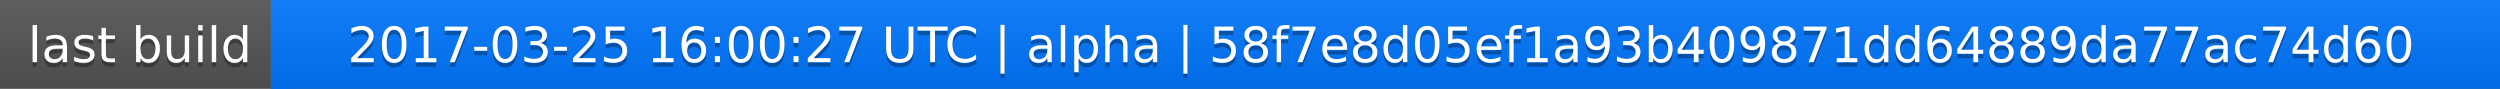
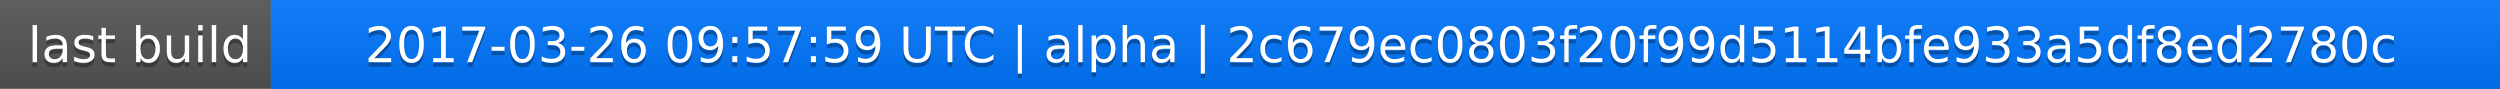
<svg xmlns="http://www.w3.org/2000/svg" width="563" height="20">
  <linearGradient id="a" x2="0" y2="100%">
    <stop offset="0" stop-color="#bbb" stop-opacity=".1" />
    <stop offset="1" stop-opacity=".1" />
  </linearGradient>
  <rect rx="0" width="563" height="20" fill="#555" />
  <rect rx="0" x="61" width="502" height="20" fill="#07f" />
  <path fill="#07f" d="M61 0h4v20h-4z" />
  <rect rx="0" width="563" height="20" fill="url(#a)" />
  <g fill="#fff" text-anchor="middle" font-family="DejaVu Sans,Verdana,Geneva,sans-serif" font-size="11">
    <text x="31.5" y="15" fill="#010101" fill-opacity=".3">last build</text>
    <text x="31.5" y="14">last build</text>
-     <text x="311" y="15" fill="#010101" fill-opacity=".3">2017-03-25 16:00:27 UTC | alpha | 58f7e8d05ef1a93b409871dd64889da77ac74d60</text>
-     <text x="311" y="14">2017-03-25 16:00:27 UTC | alpha | 58f7e8d05ef1a93b409871dd64889da77ac74d60</text>
+     <text x="311" y="15" fill="#010101" fill-opacity=".3">2017-03-26 09:57:59 UTC | alpha | 2c679ec0803f20f99d5114bfe933a5df8ed2780c</text>
+     <text x="311" y="14">2017-03-26 09:57:59 UTC | alpha | 2c679ec0803f20f99d5114bfe933a5df8ed2780c</text>
  </g>
</svg>
